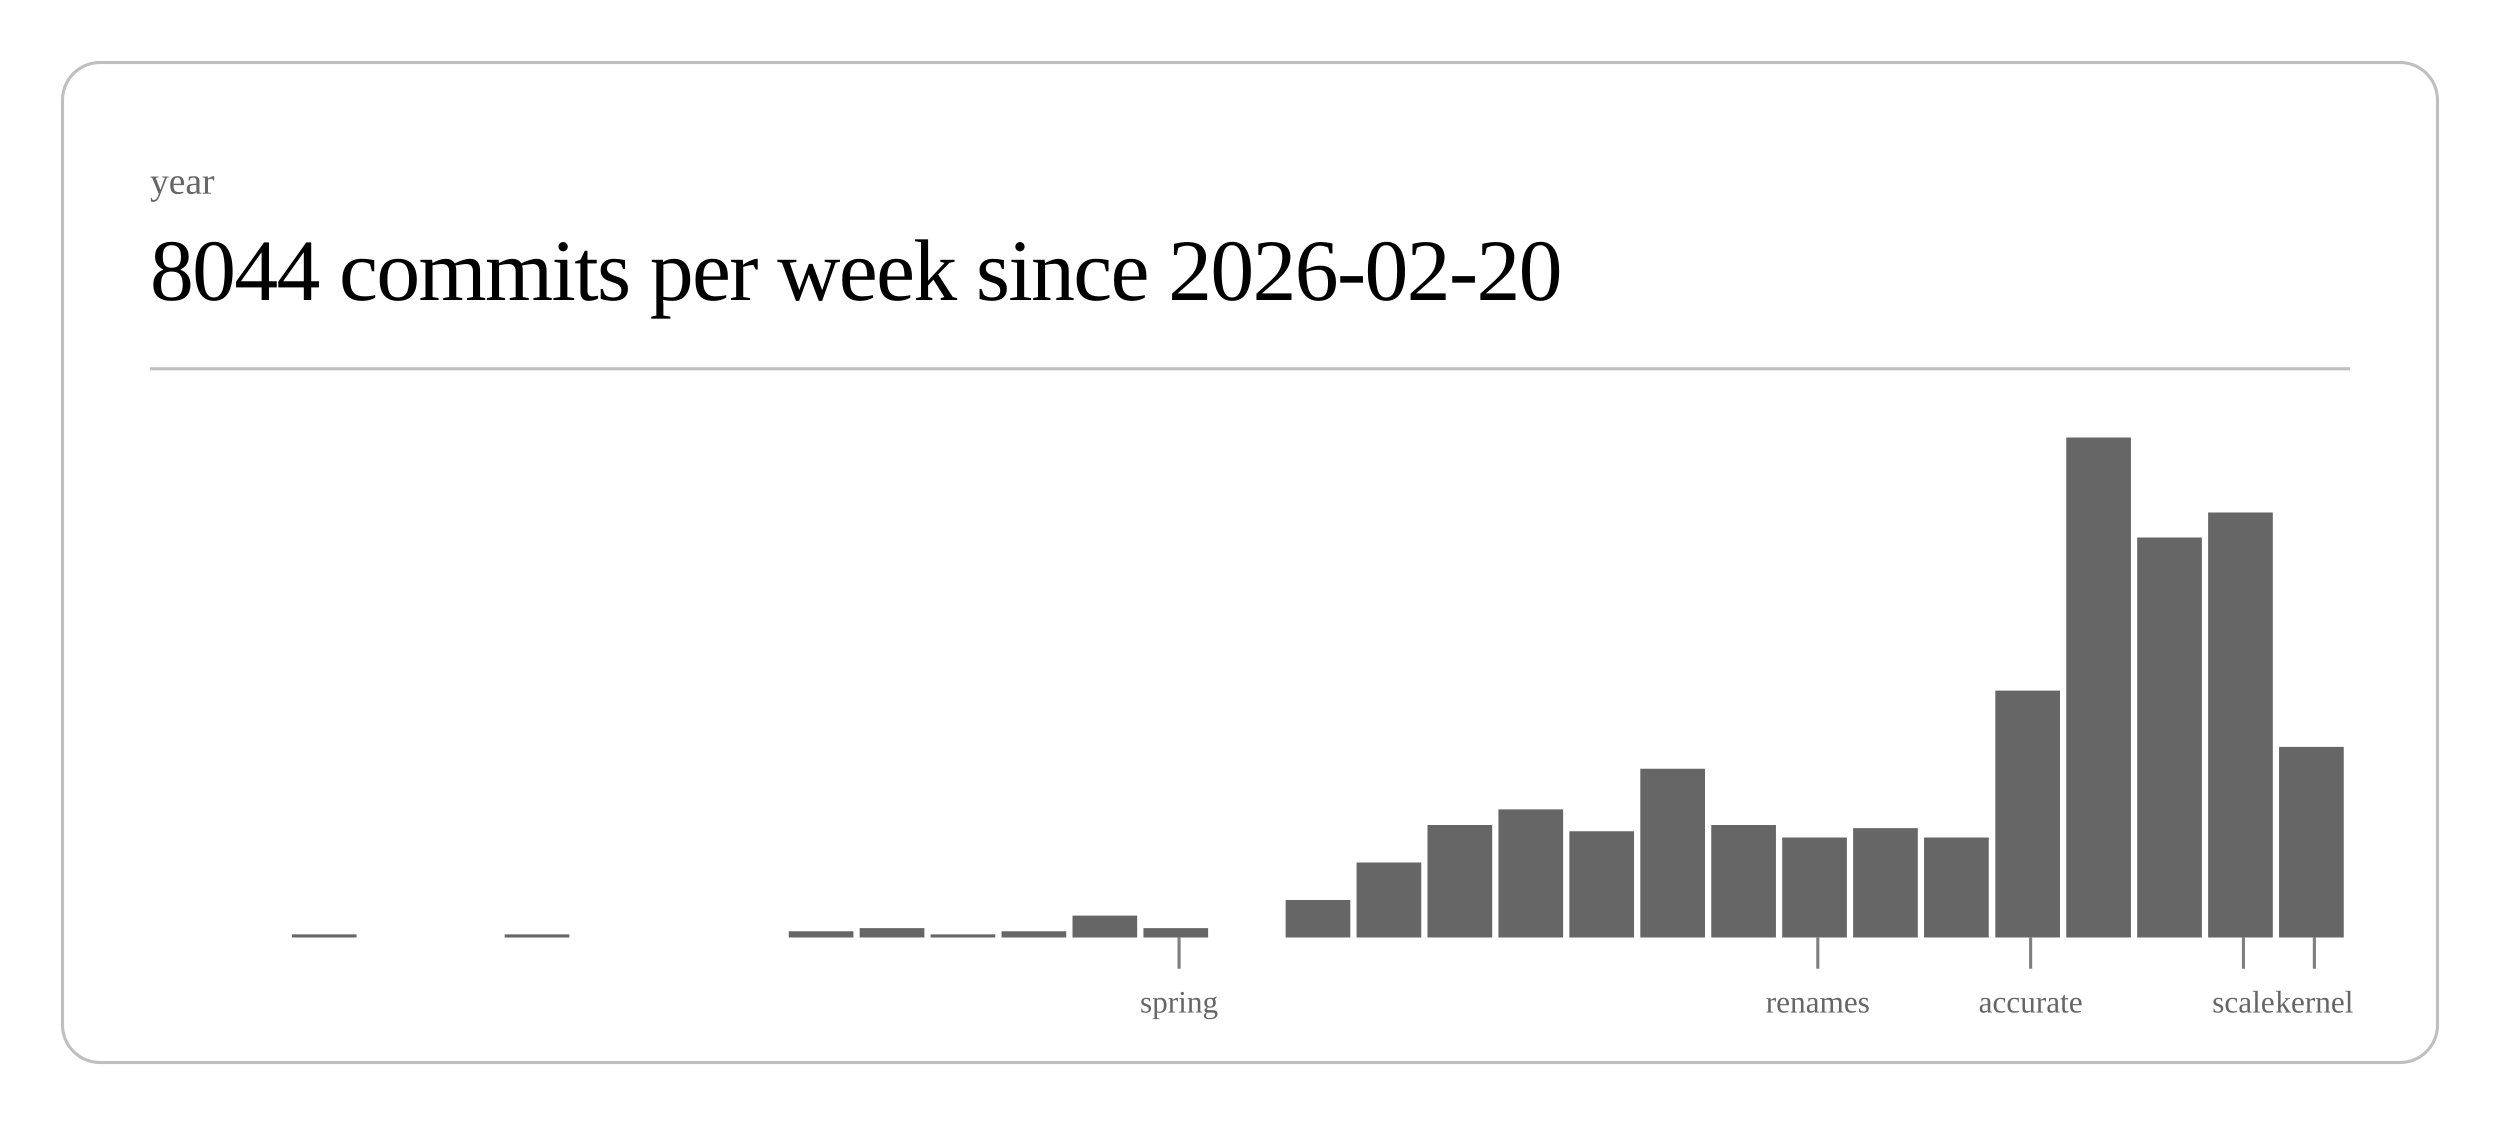
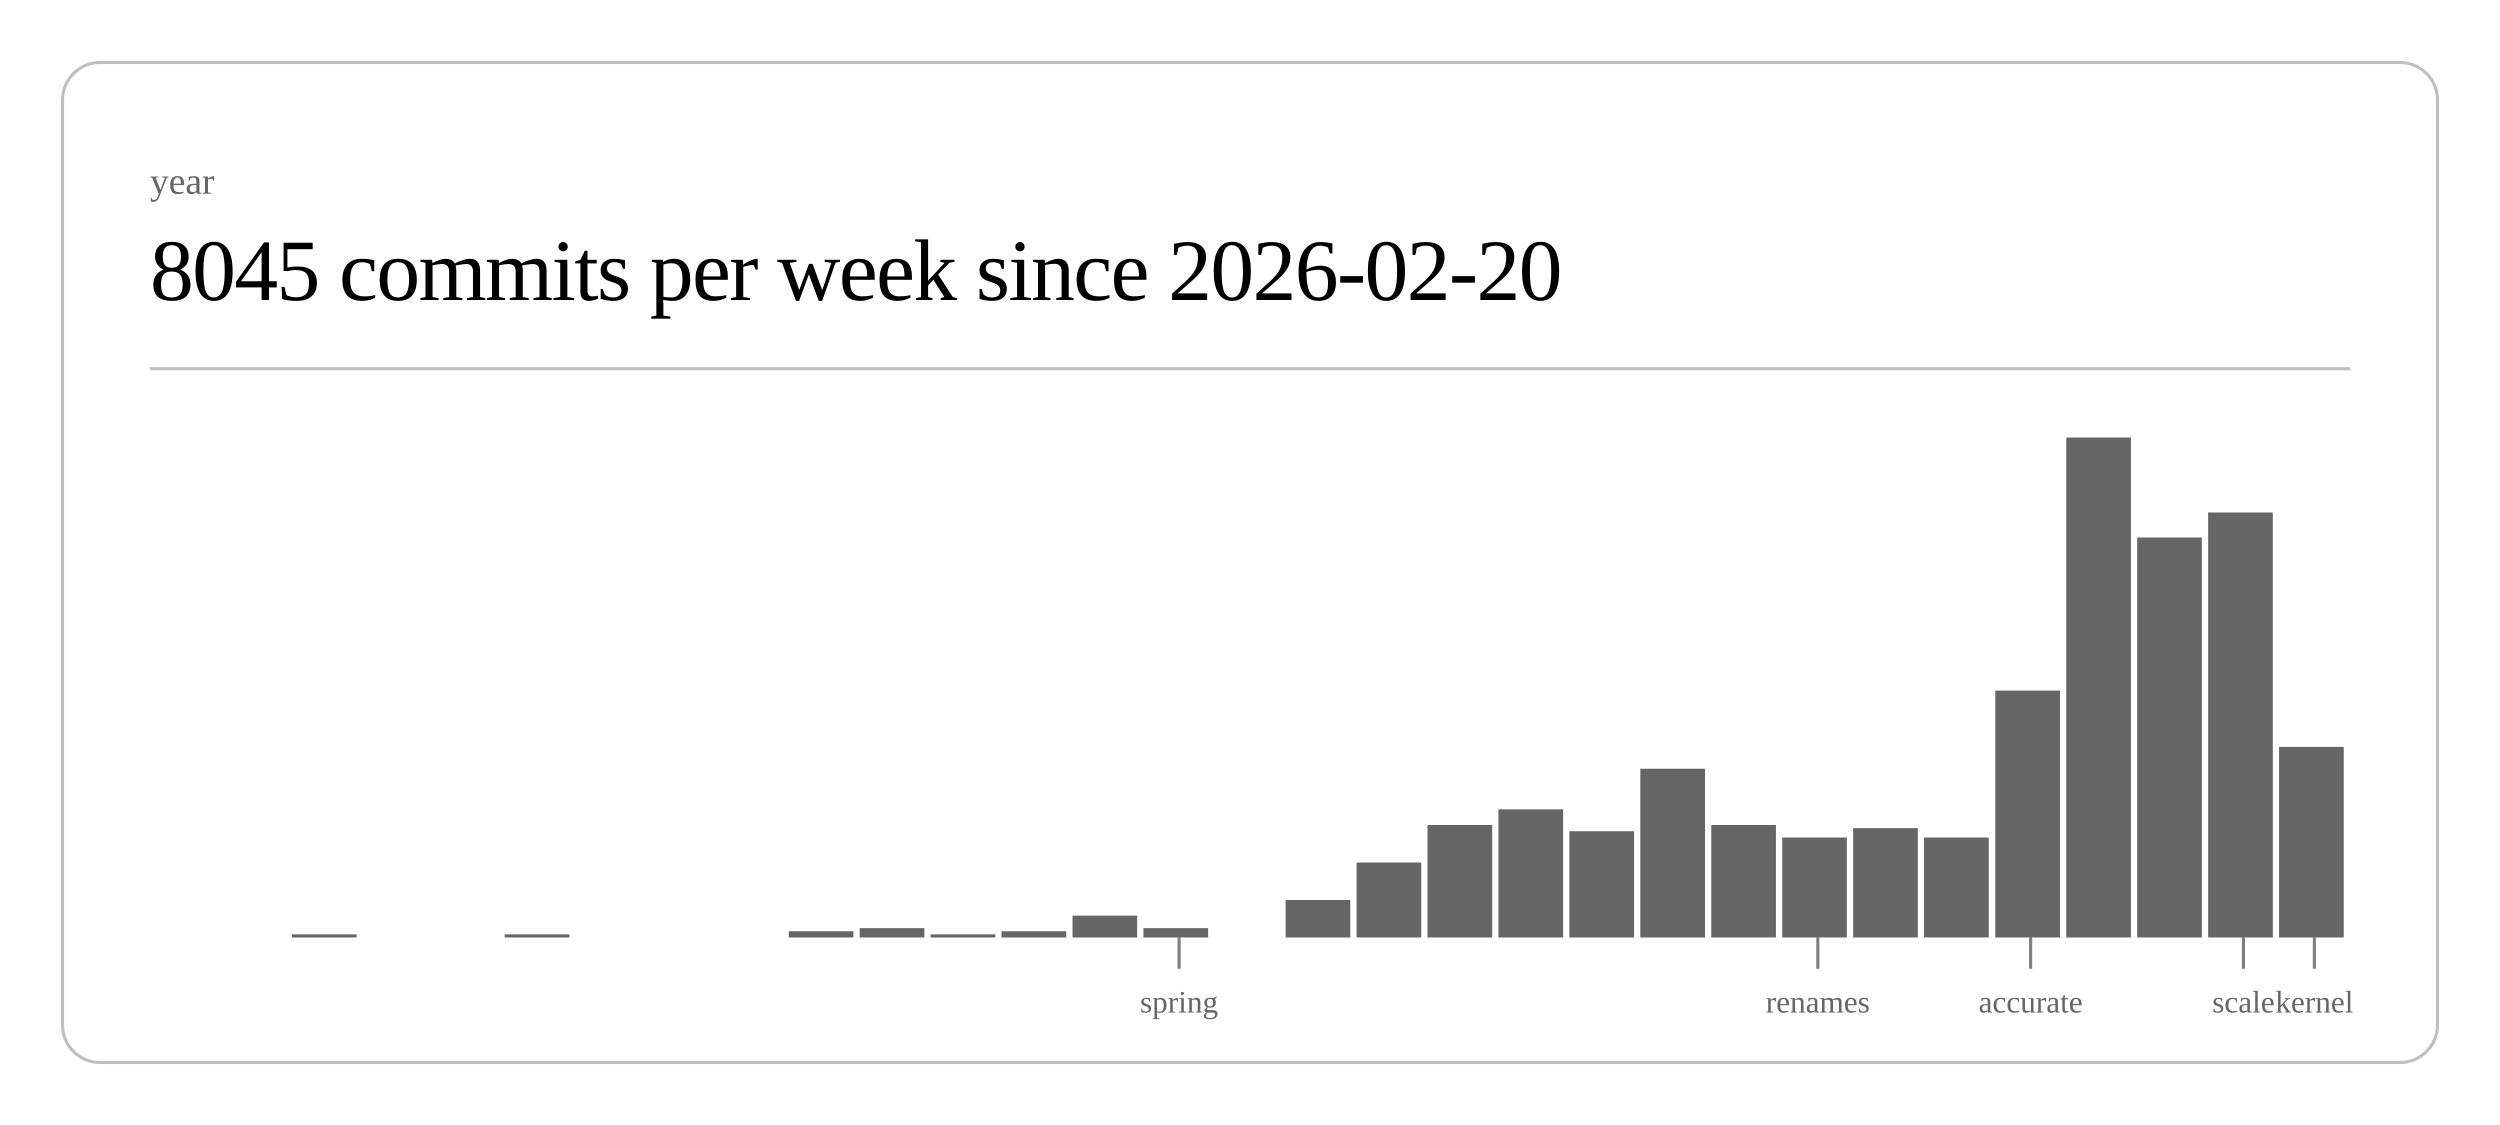
<svg xmlns="http://www.w3.org/2000/svg" class="post-header-svg" viewBox="0 0 800 360" width="800" height="360">
  <rect x="20" y="20" width="760" height="320" rx="12" ry="12" fill="none" stroke="currentColor" stroke-width="1" opacity="0.25" />
  <text fill="currentColor" x="48" y="62" font-size="12" opacity="0.6">year</text>
-   <text fill="currentColor" x="48" y="96" font-size="28" font-weight="300" letter-spacing="-0.5">8044 commits per week since 2026-02-20</text>
+   <text fill="currentColor" x="48" y="96" font-size="28" font-weight="300" letter-spacing="-0.5">8045 commits per week since 2026-02-20</text>
  <line stroke="currentColor" x1="48" y1="118" x2="752" y2="118" stroke-width="1" opacity="0.25" />
  <rect x="93.4" y="299" width="20.7" height="1" fill="currentColor" opacity="0.6" />
  <rect x="161.5" y="299" width="20.7" height="1" fill="currentColor" opacity="0.6" />
  <rect x="252.4" y="298" width="20.7" height="2" fill="currentColor" opacity="0.6" />
  <rect x="275.1" y="297" width="20.7" height="3" fill="currentColor" opacity="0.6" />
  <rect x="297.8" y="299" width="20.7" height="1" fill="currentColor" opacity="0.6" />
  <rect x="320.5" y="298" width="20.7" height="2" fill="currentColor" opacity="0.6" />
  <rect x="343.2" y="293" width="20.7" height="7" fill="currentColor" opacity="0.6" />
  <rect x="365.9" y="297" width="20.7" height="3" fill="currentColor" opacity="0.6" />
  <rect x="411.4" y="288" width="20.7" height="12" fill="currentColor" opacity="0.6" />
  <rect x="434.1" y="276" width="20.7" height="24" fill="currentColor" opacity="0.6" />
  <rect x="456.8" y="264" width="20.7" height="36" fill="currentColor" opacity="0.6" />
  <rect x="479.5" y="259" width="20.7" height="41" fill="currentColor" opacity="0.6" />
  <rect x="502.2" y="266" width="20.7" height="34" fill="currentColor" opacity="0.6" />
  <rect x="524.9" y="246" width="20.7" height="54" fill="currentColor" opacity="0.6" />
  <rect x="547.6" y="264" width="20.7" height="36" fill="currentColor" opacity="0.6" />
  <rect x="570.3" y="268" width="20.7" height="32" fill="currentColor" opacity="0.6" />
  <rect x="593.0" y="265" width="20.7" height="35" fill="currentColor" opacity="0.6" />
  <rect x="615.7" y="268" width="20.7" height="32" fill="currentColor" opacity="0.6" />
  <rect x="638.5" y="221" width="20.7" height="79" fill="currentColor" opacity="0.6" />
  <rect x="661.2" y="140" width="20.7" height="160" fill="currentColor" opacity="0.6" />
  <rect x="683.9" y="172" width="20.7" height="128" fill="currentColor" opacity="0.6" />
  <rect x="706.6" y="164" width="20.7" height="136" fill="currentColor" opacity="0.6" />
  <rect x="729.3" y="239" width="20.7" height="61" fill="currentColor" opacity="0.6" />
  <line stroke="currentColor" x1="377.3" y1="300" x2="377.3" y2="310" stroke-width="1" opacity="0.5" />
  <text fill="currentColor" x="377.3" y="324" font-size="10" opacity="0.6" text-anchor="middle">spring</text>
  <line stroke="currentColor" x1="581.7" y1="300" x2="581.7" y2="310" stroke-width="1" opacity="0.5" />
  <text fill="currentColor" x="581.7" y="324" font-size="10" opacity="0.6" text-anchor="middle">renames</text>
  <line stroke="currentColor" x1="649.8" y1="300" x2="649.8" y2="310" stroke-width="1" opacity="0.5" />
  <text fill="currentColor" x="649.8" y="324" font-size="10" opacity="0.6" text-anchor="middle">accurate</text>
  <line stroke="currentColor" x1="717.9" y1="300" x2="717.9" y2="310" stroke-width="1" opacity="0.5" />
  <text fill="currentColor" x="717.9" y="324" font-size="10" opacity="0.6" text-anchor="middle">scale</text>
  <line stroke="currentColor" x1="740.6" y1="300" x2="740.6" y2="310" stroke-width="1" opacity="0.5" />
  <text fill="currentColor" x="740.6" y="324" font-size="10" opacity="0.6" text-anchor="middle">kernel</text>
</svg>
